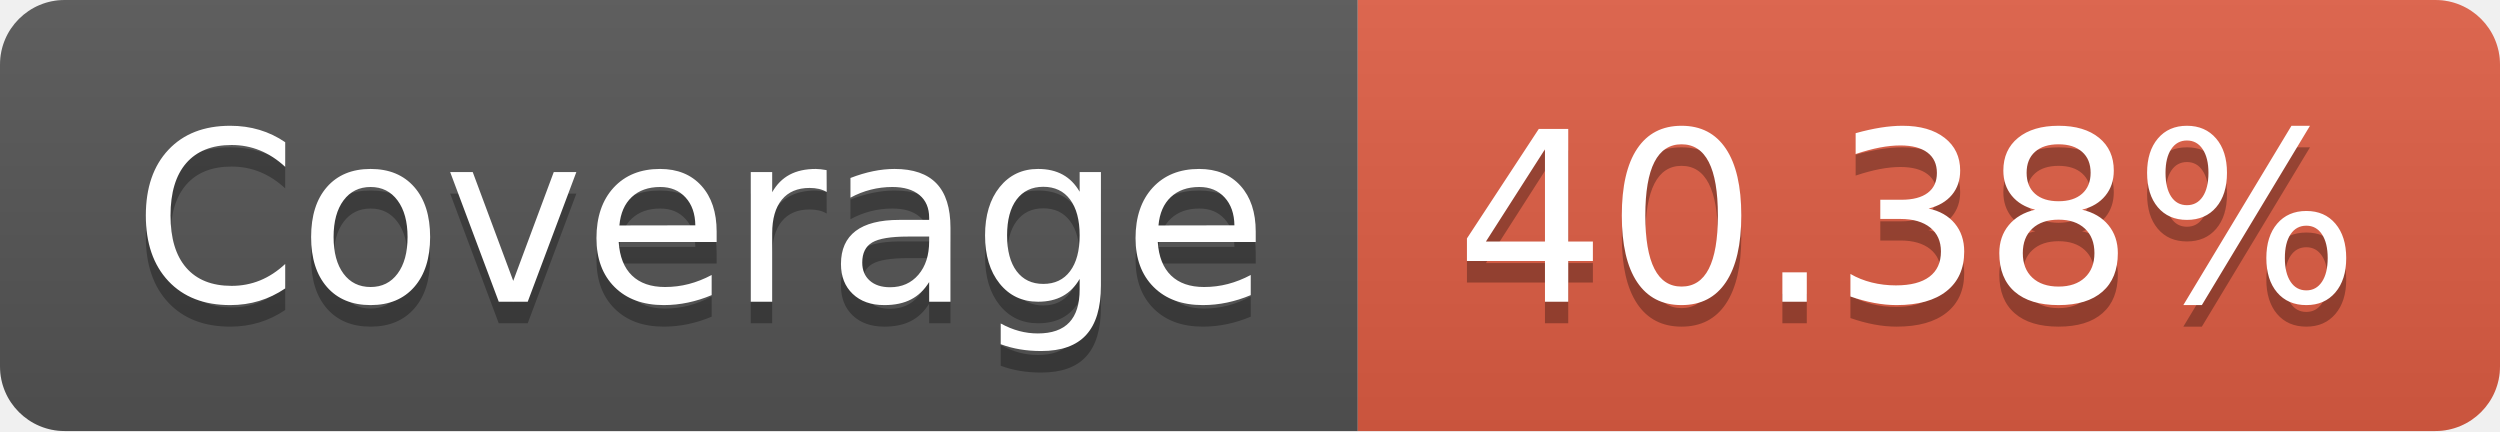
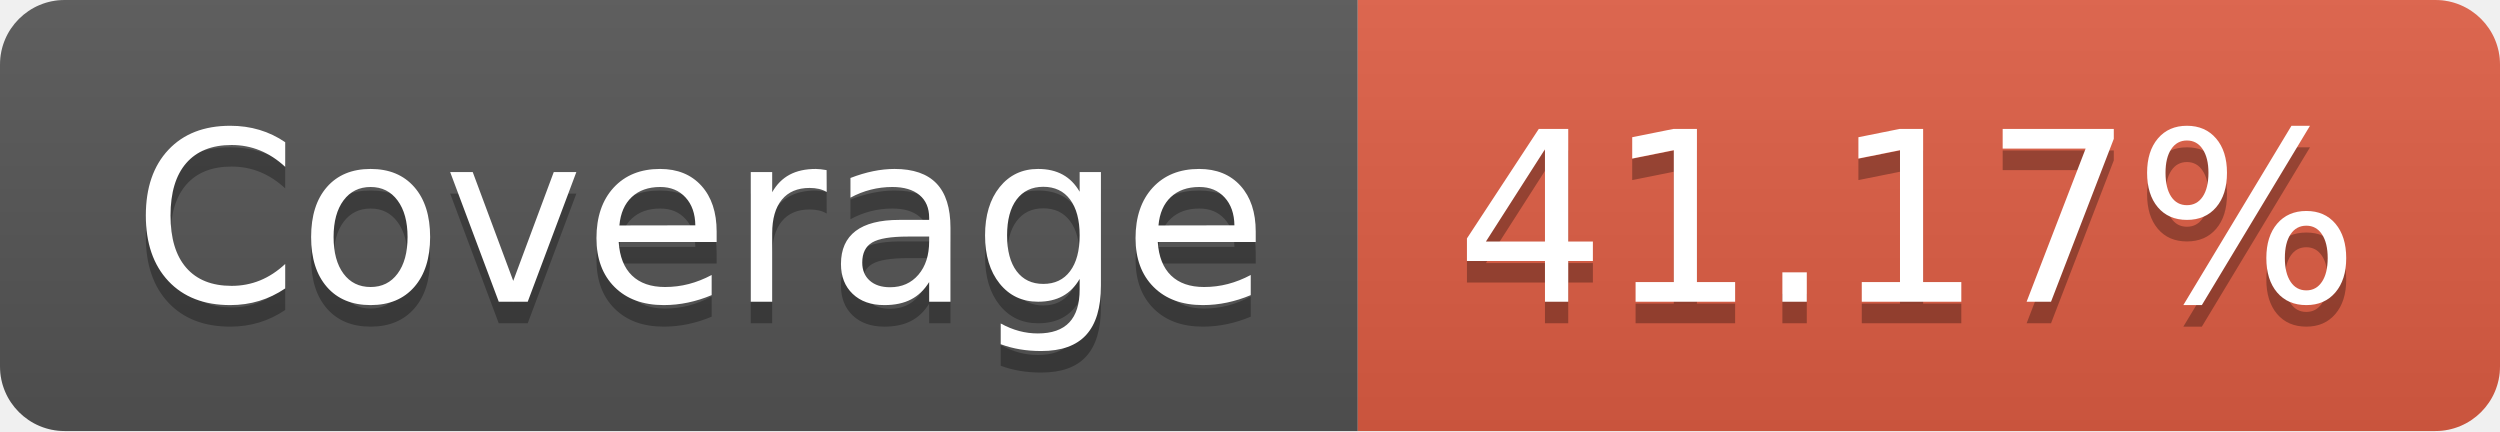
- <svg xmlns="http://www.w3.org/2000/svg" width="116" height="20" role="img" aria-label="Coverage: 40.38%">
+ <svg xmlns="http://www.w3.org/2000/svg" width="116" height="20" role="img" aria-label="Coverage: 41.17%">
  <linearGradient id="s" x2="0" y2="100%">
    <stop offset="0" stop-color="#bbb" stop-opacity=".1" />
    <stop offset="1" stop-opacity=".1" />
  </linearGradient>
  <clipPath id="r">
    <rect width="116" height="20" rx="3" fill="#fff" />
  </clipPath>
  <g clip-path="url(#r)">
    <rect width="63" height="20" fill="#555" />
    <rect x="63" width="53" height="20" fill="#e05d44" />
    <rect width="116" height="20" fill="url(#s)" />
  </g>
  <g fill="#fff" text-anchor="middle" font-family="Verdana,Geneva,DejaVu Sans,sans-serif" text-rendering="geometricPrecision" font-size="110">
    <text aria-hidden="true" x="325" y="150" fill="#010101" fill-opacity=".3" transform="scale(.1)" textLength="530">Coverage</text>
    <text x="325" y="140" transform="scale(.1)" fill="#fff" textLength="530">Coverage</text>
-     <text aria-hidden="true" x="885" y="150" fill="#010101" fill-opacity=".3" transform="scale(.1)" textLength="430">40.38%</text>
-     <text x="885" y="140" transform="scale(.1)" fill="#fff" textLength="430">40.38%</text>
+     <text aria-hidden="true" x="885" y="150" fill="#010101" fill-opacity=".3" transform="scale(.1)" textLength="430">41.17%</text>
+     <text x="885" y="140" transform="scale(.1)" fill="#fff" textLength="430">41.17%</text>
  </g>
</svg>
